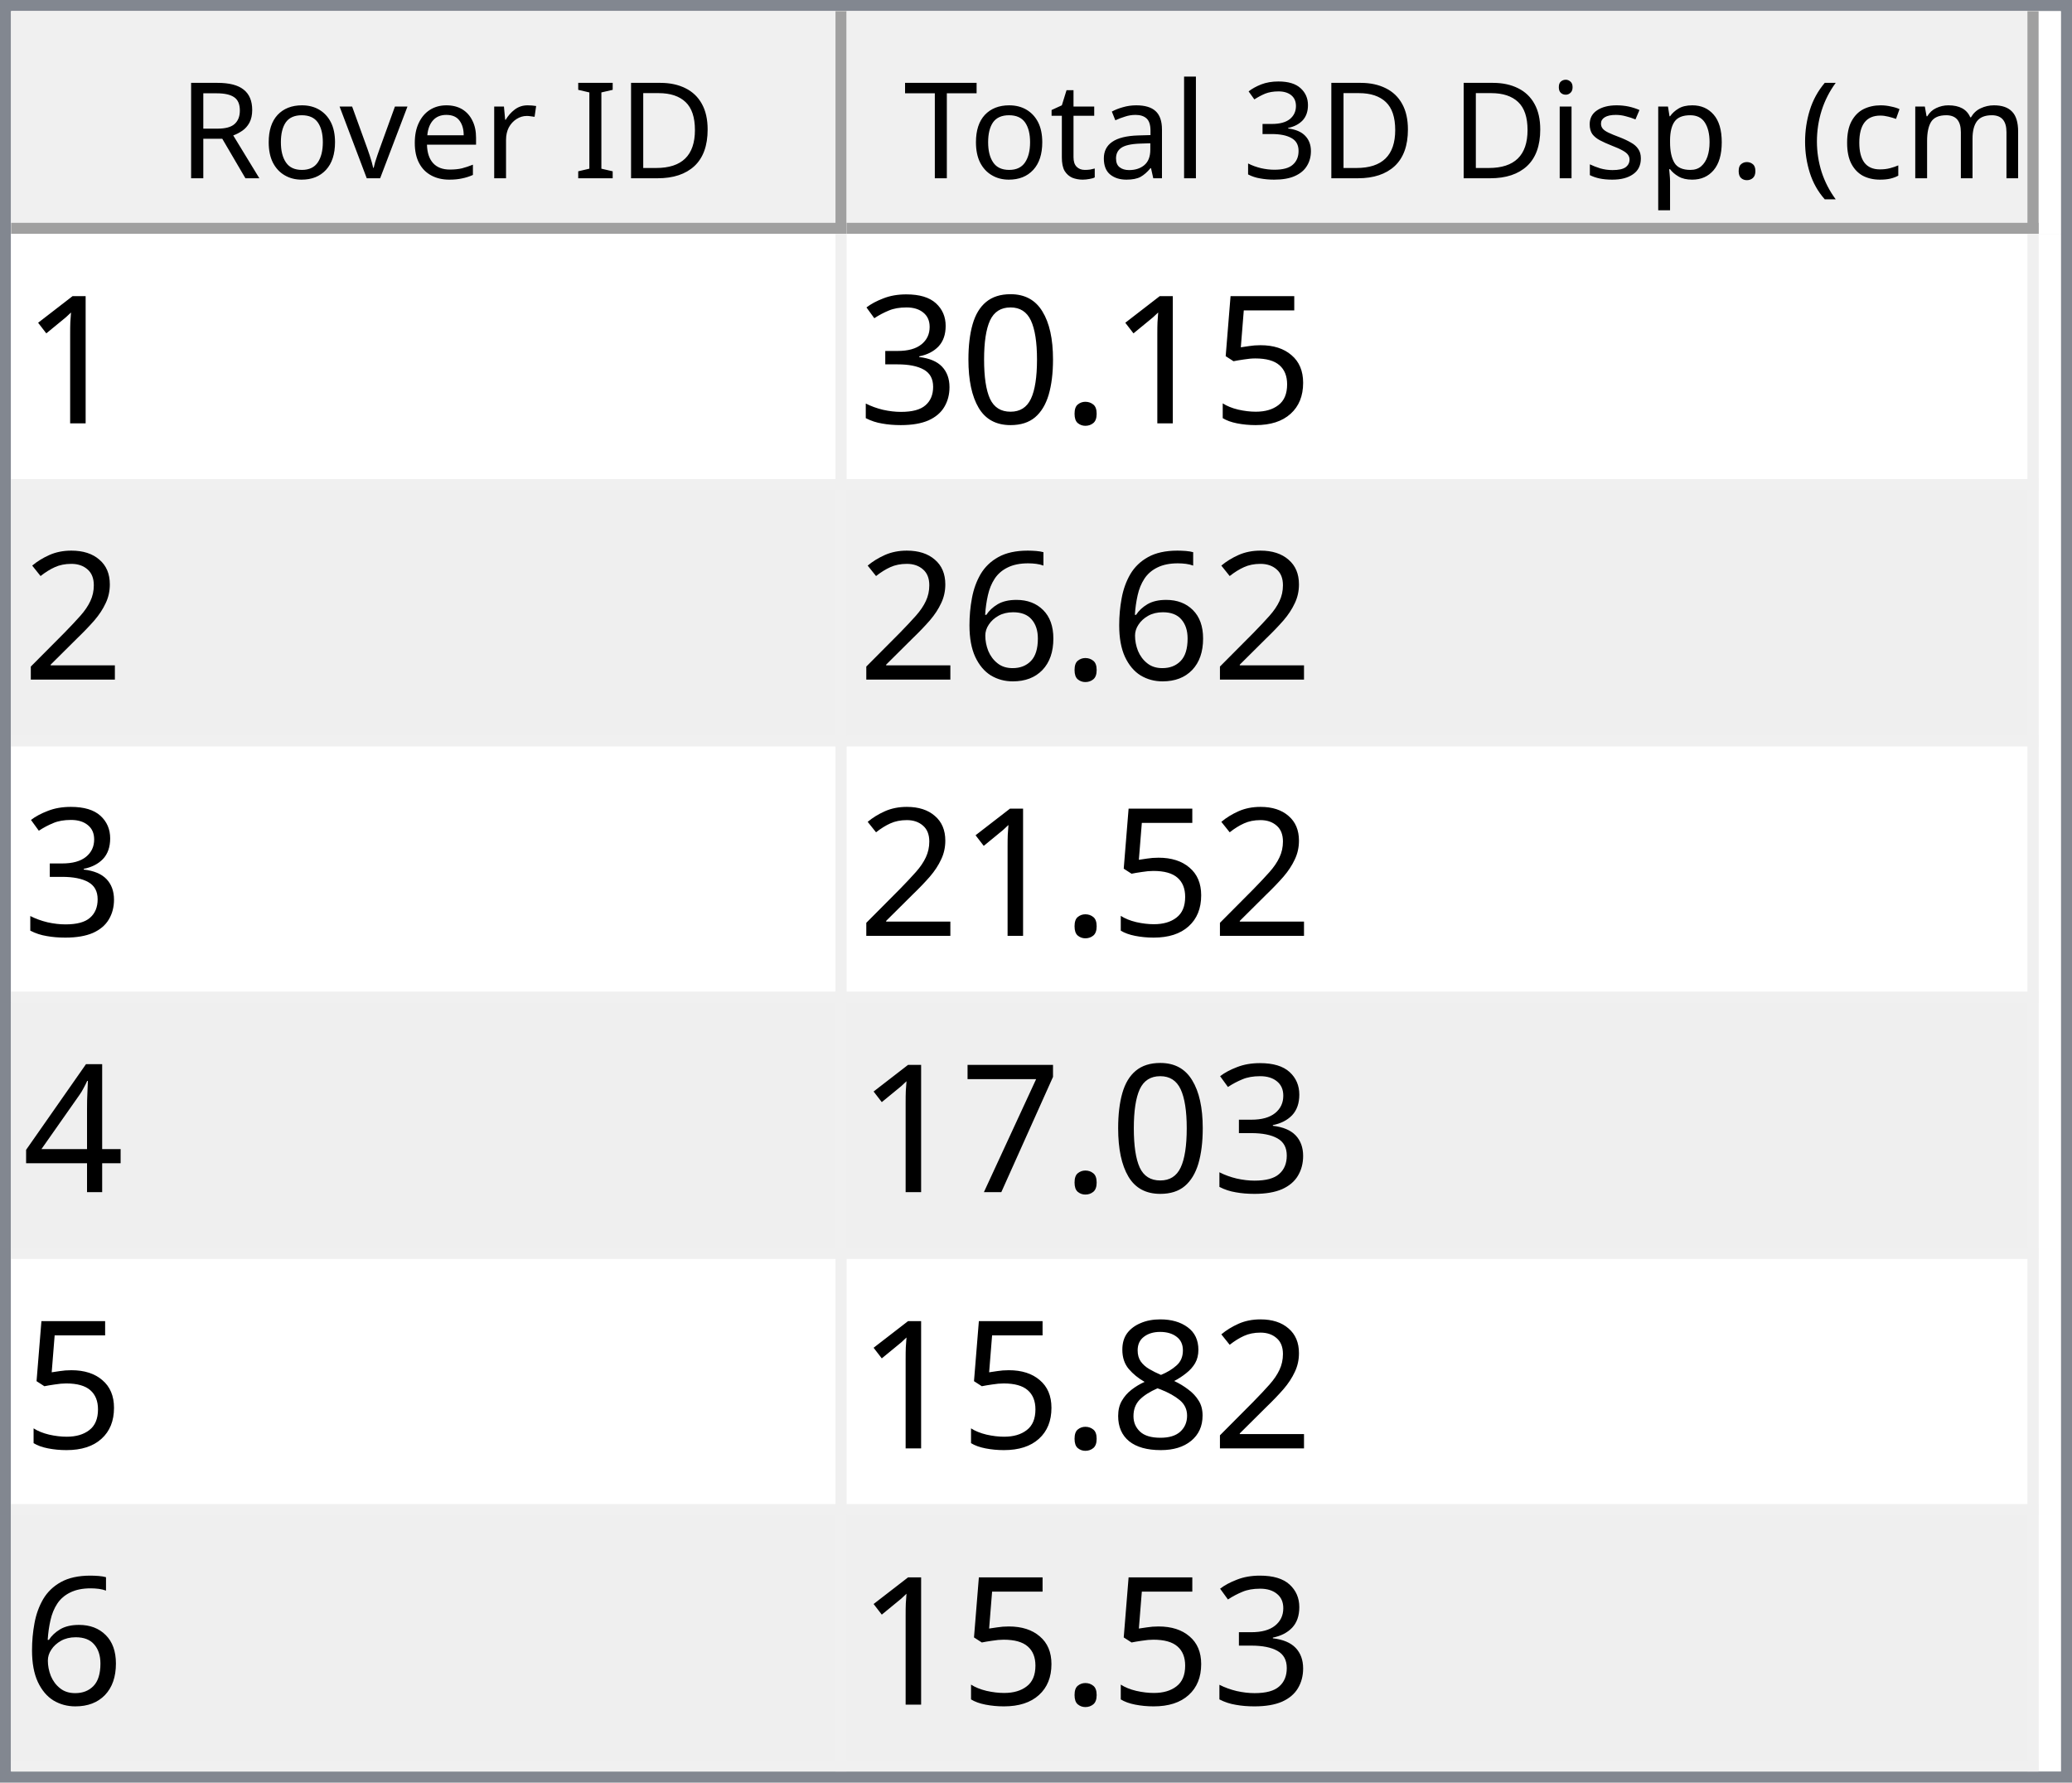
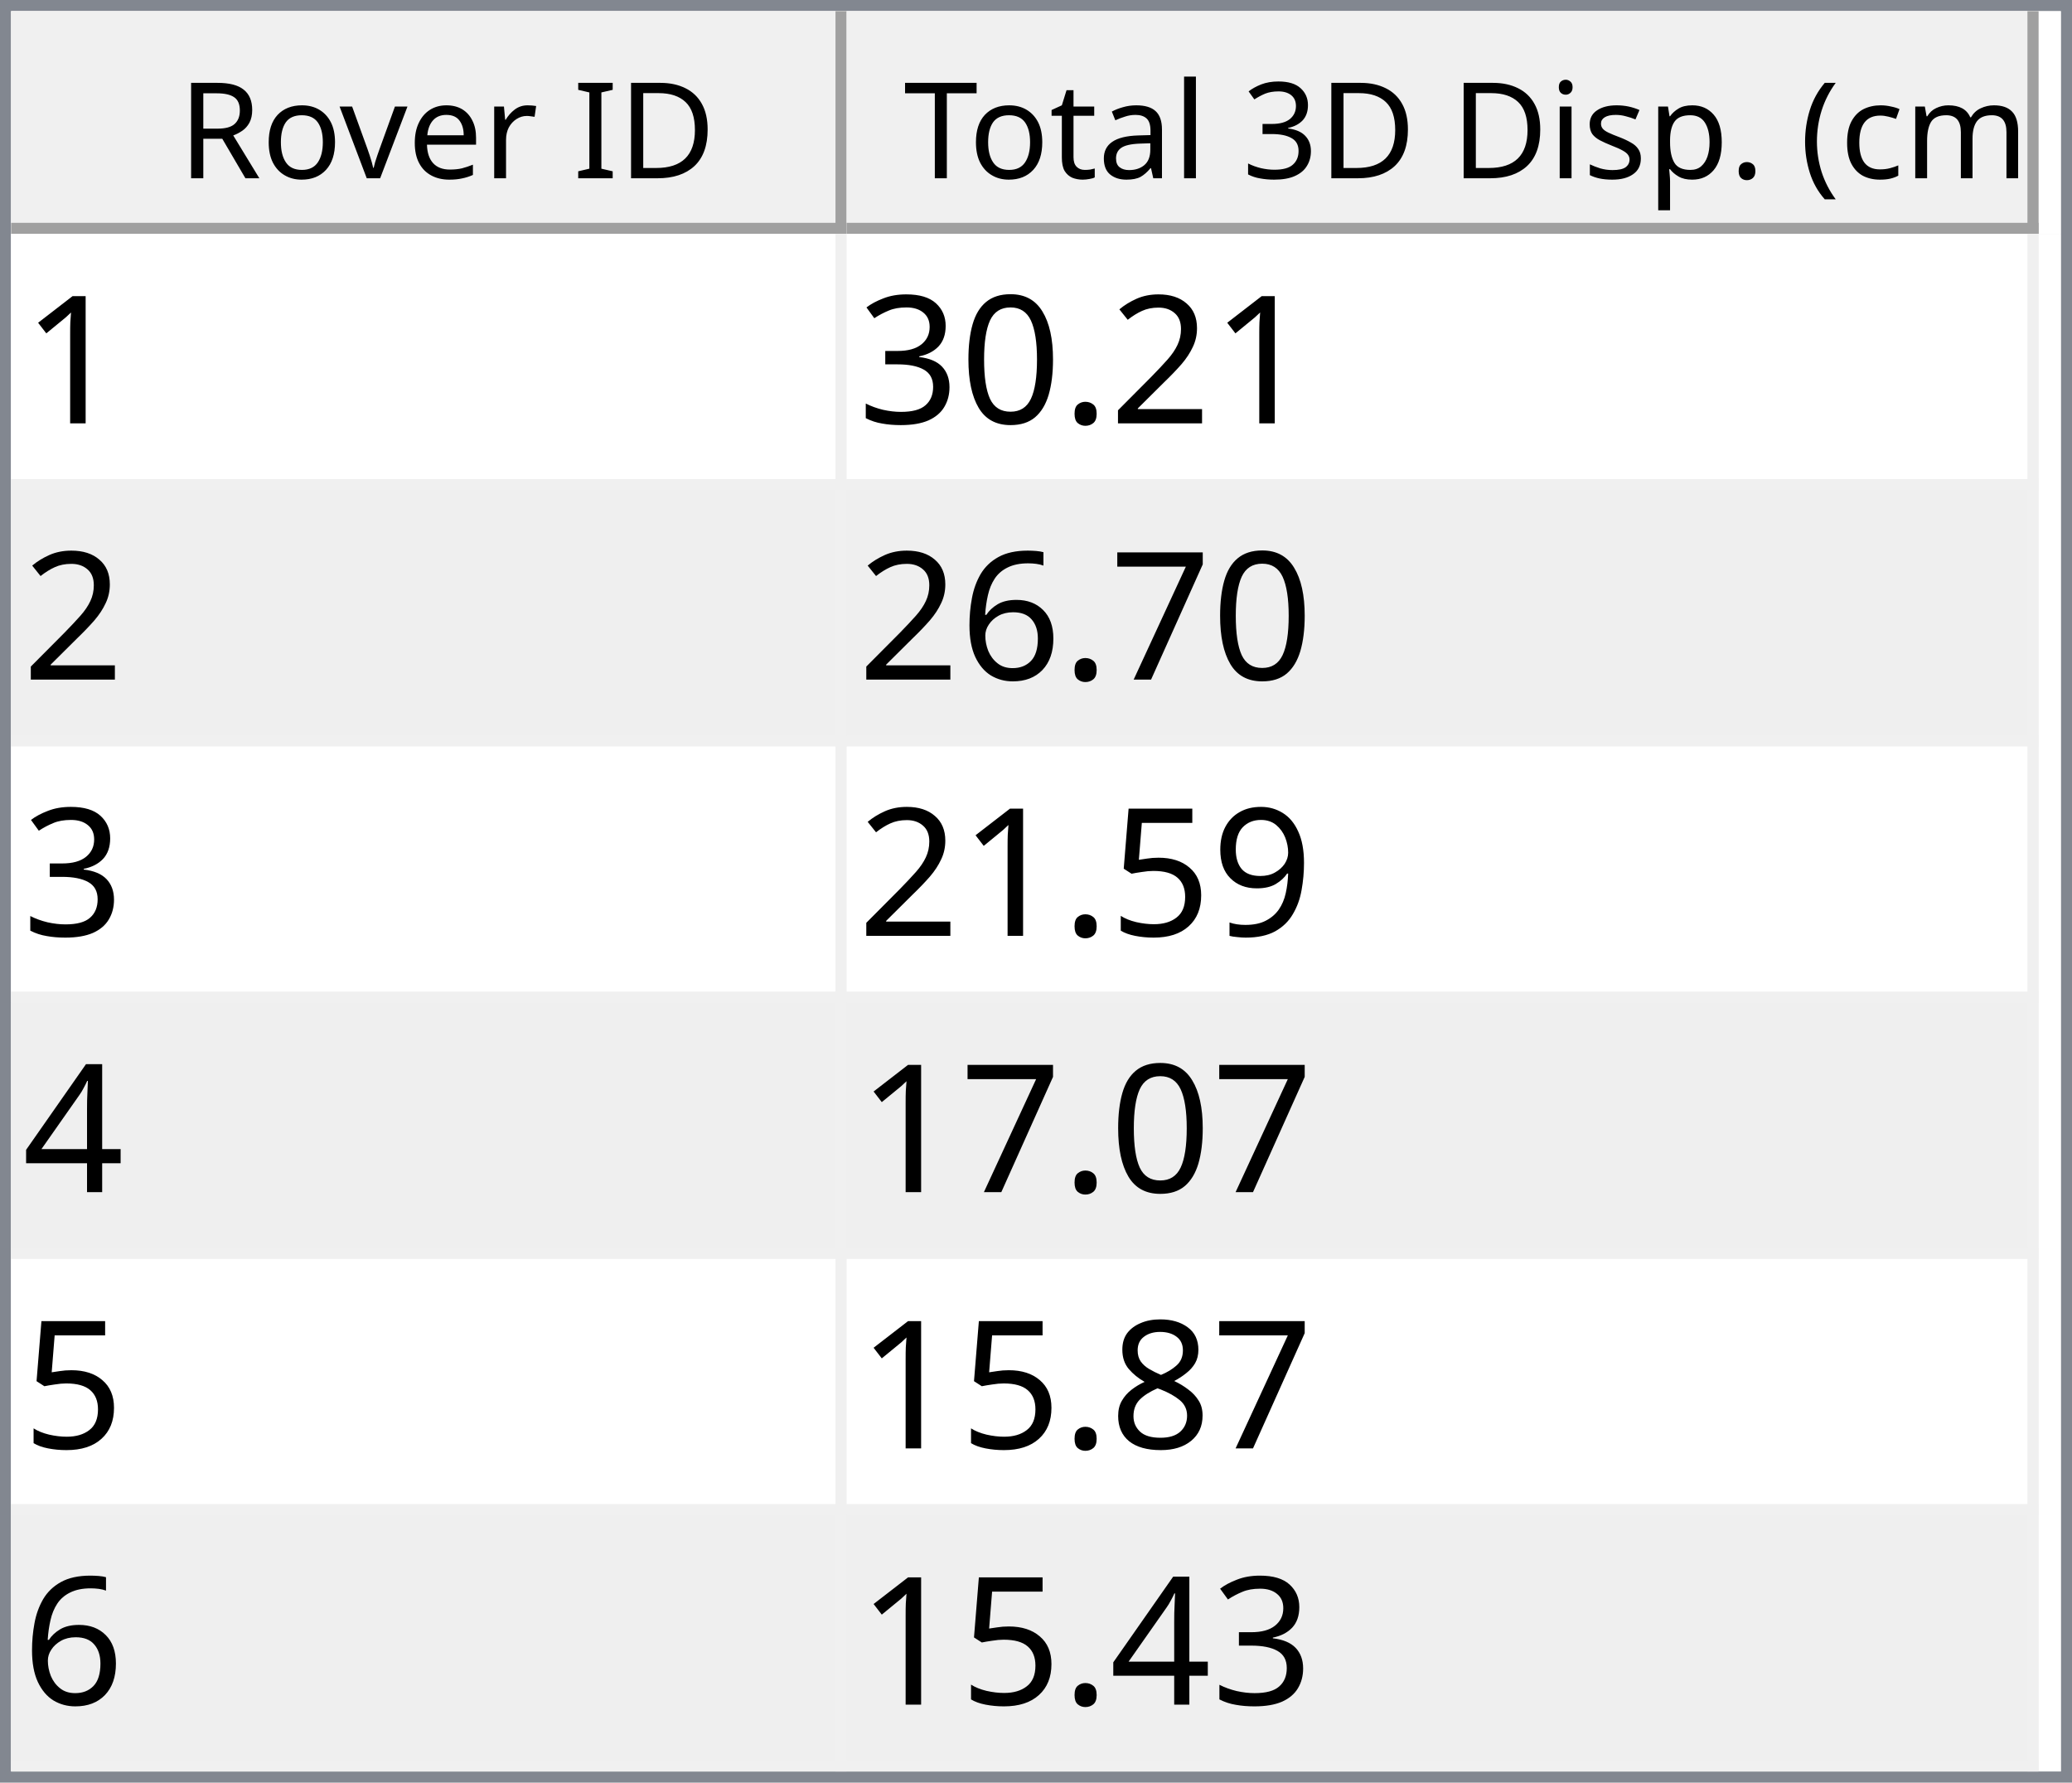
<svg xmlns="http://www.w3.org/2000/svg" style="fill-opacity:1; color-rendering:auto; color-interpolation:auto; text-rendering:auto; stroke:black; stroke-linecap:square; stroke-miterlimit:10; shape-rendering:auto; stroke-opacity:1; fill:black; stroke-dasharray:none; font-weight:normal; stroke-width:1; font-family:'Dialog'; font-style:normal; stroke-linejoin:miter; font-size:12px; stroke-dashoffset:0; image-rendering:auto;" width="186" height="160">
  <defs id="genericDefs" />
  <g>
    <defs id="defs1">
      <clipPath clipPathUnits="userSpaceOnUse" id="clipPath1">
        <path d="M0 0 L186 0 L186 160 L0 160 L0 0 Z" />
      </clipPath>
      <clipPath clipPathUnits="userSpaceOnUse" id="clipPath2">
        <path d="M0 0 L0 160 L186 160 L186 0 Z" />
      </clipPath>
      <clipPath clipPathUnits="userSpaceOnUse" id="clipPath3">
        <path d="M0 0 L0 20 L184 20 L184 0 Z" />
      </clipPath>
      <clipPath clipPathUnits="userSpaceOnUse" id="clipPath4">
        <path d="M0 0 L0 20 L75 20 L75 0 Z" />
      </clipPath>
      <clipPath clipPathUnits="userSpaceOnUse" id="clipPath5">
        <path d="M1 1 L1 19 L74 19 L74 1 Z" />
      </clipPath>
      <clipPath clipPathUnits="userSpaceOnUse" id="clipPath6">
        <path d="M0 0 L0 18 L73 18 L73 0 Z" />
      </clipPath>
      <clipPath clipPathUnits="userSpaceOnUse" id="clipPath7">
        <path d="M-0.5 -0.5 L-0.5 19.5 L74.5 19.5 L74.5 -0.5 Z" />
      </clipPath>
      <clipPath clipPathUnits="userSpaceOnUse" id="clipPath8">
        <path d="M0 0 L0 20 L107 20 L107 0 Z" />
      </clipPath>
      <clipPath clipPathUnits="userSpaceOnUse" id="clipPath9">
        <path d="M1 1 L1 19 L106 19 L106 1 Z" />
      </clipPath>
      <clipPath clipPathUnits="userSpaceOnUse" id="clipPath10">
        <path d="M0 0 L0 18 L105 18 L105 0 Z" />
      </clipPath>
      <clipPath clipPathUnits="userSpaceOnUse" id="clipPath11">
        <path d="M-0.5 -0.5 L-0.5 19.5 L106.5 19.5 L106.5 -0.5 Z" />
      </clipPath>
      <clipPath clipPathUnits="userSpaceOnUse" id="clipPath12">
        <path d="M0 0 L0 138 L184 138 L184 0 Z" />
      </clipPath>
      <clipPath clipPathUnits="userSpaceOnUse" id="clipPath13">
        <path d="M0 0 L0 138 L182 138 L182 0 Z" />
      </clipPath>
      <clipPath clipPathUnits="userSpaceOnUse" id="clipPath14">
        <path d="M-0.5 -0.5 L-0.5 137.5 L181.5 137.5 L181.5 -0.5 Z" />
      </clipPath>
      <clipPath clipPathUnits="userSpaceOnUse" id="clipPath15">
        <path d="M0 0 L0 22 L74 22 L74 0 Z" />
      </clipPath>
      <clipPath clipPathUnits="userSpaceOnUse" id="clipPath16">
        <path d="M0 0 L0 22 L106 22 L106 0 Z" />
      </clipPath>
      <font horiz-adv-x="64.551" id="font1">
        <font-face ascent="107.91" descent="25.098" units-per-em="100" style="font-style:normal; font-family:Segoe UI; font-weight:normal;" />
        <missing-glyph horiz-adv-x="64.551" d="M8.109 0 L8.109 68.266 L56.453 68.266 L56.453 0 L8.109 0 ZM15.328 7.234 L49.219 7.234 L49.219 61.031 L15.328 61.031 L15.328 7.234 Z" />
        <glyph unicode="D" horiz-adv-x="70.117" d="M9.188 0 L9.188 70.016 L28.516 70.016 Q65.531 70.016 65.531 35.891 Q65.531 19.672 55.25 9.836 Q44.969 0 27.734 0 L9.188 0 ZM17.391 62.594 L17.391 7.422 L27.828 7.422 Q41.609 7.422 49.273 14.797 Q56.938 22.172 56.938 35.688 Q56.938 62.594 28.328 62.594 L17.391 62.594 Z" />
        <glyph unicode="I" horiz-adv-x="26.611" d="M17.391 0 L9.188 0 L9.188 70.016 L17.391 70.016 L17.391 0 Z" />
        <glyph unicode=" " horiz-adv-x="27.393" d="" />
        <glyph unicode="r" horiz-adv-x="34.766" d="M34.188 41.891 Q32.078 43.5 28.125 43.5 Q23 43.5 19.555 38.672 Q16.109 33.844 16.109 25.484 L16.109 0 L8.109 0 L8.109 50 L16.109 50 L16.109 39.703 L16.312 39.703 Q18.016 44.969 21.531 47.922 Q25.047 50.875 29.391 50.875 Q32.516 50.875 34.188 50.203 L34.188 41.891 Z" />
        <glyph unicode="e" horiz-adv-x="52.295" d="M48.297 23 L12.984 23 Q13.188 14.656 17.484 10.109 Q21.781 5.562 29.297 5.562 Q37.75 5.562 44.828 11.141 L44.828 3.609 Q38.234 -1.172 27.391 -1.172 Q16.797 -1.172 10.742 5.641 Q4.688 12.453 4.688 24.812 Q4.688 36.469 11.305 43.82 Q17.922 51.172 27.734 51.172 Q37.547 51.172 42.922 44.828 Q48.297 38.484 48.297 27.203 L48.297 23 ZM40.094 29.781 Q40.047 36.719 36.75 40.578 Q33.453 44.438 27.594 44.438 Q21.922 44.438 17.969 40.383 Q14.016 36.328 13.094 29.781 L40.094 29.781 Z" />
        <glyph unicode="v" horiz-adv-x="47.9" d="M47.406 50 L27.484 0 L19.625 0 L0.688 50 L9.469 50 L22.172 13.672 Q23.578 9.672 23.922 6.688 L24.125 6.688 Q24.609 10.453 25.688 13.484 L38.969 50 L47.406 50 Z" />
        <glyph unicode="o" horiz-adv-x="58.594" d="M29 -1.172 Q17.922 -1.172 11.305 5.836 Q4.688 12.844 4.688 24.422 Q4.688 37.016 11.57 44.094 Q18.453 51.172 30.172 51.172 Q41.359 51.172 47.633 44.289 Q53.906 37.406 53.906 25.203 Q53.906 13.234 47.141 6.031 Q40.375 -1.172 29 -1.172 ZM29.594 44.438 Q21.875 44.438 17.383 39.188 Q12.891 33.938 12.891 24.703 Q12.891 15.828 17.43 10.695 Q21.969 5.562 29.594 5.562 Q37.359 5.562 41.531 10.594 Q45.703 15.625 45.703 24.906 Q45.703 34.281 41.531 39.359 Q37.359 44.438 29.594 44.438 Z" />
        <glyph unicode="R" horiz-adv-x="59.814" d="M59.375 0 L49.609 0 L37.891 19.625 Q36.281 22.359 34.766 24.289 Q33.25 26.219 31.664 27.438 Q30.078 28.656 28.25 29.219 Q26.422 29.781 24.125 29.781 L17.391 29.781 L17.391 0 L9.188 0 L9.188 70.016 L30.078 70.016 Q34.672 70.016 38.555 68.867 Q42.438 67.719 45.289 65.375 Q48.141 63.031 49.758 59.547 Q51.375 56.062 51.375 51.375 Q51.375 47.703 50.273 44.656 Q49.172 41.609 47.148 39.211 Q45.125 36.812 42.266 35.133 Q39.406 33.453 35.844 32.516 L35.844 32.328 Q37.594 31.547 38.891 30.547 Q40.188 29.547 41.359 28.18 Q42.531 26.812 43.68 25.078 Q44.828 23.344 46.234 21.047 L59.375 0 ZM17.391 62.594 L17.391 37.203 L28.516 37.203 Q31.594 37.203 34.203 38.133 Q36.812 39.062 38.719 40.797 Q40.625 42.531 41.703 45.047 Q42.781 47.562 42.781 50.688 Q42.781 56.297 39.141 59.445 Q35.5 62.594 28.609 62.594 L17.391 62.594 Z" />
        <glyph unicode=")" horiz-adv-x="30.176" d="M8.297 -15.922 L1.172 -15.922 Q16.406 2.344 16.406 26.812 Q16.406 51.469 1.078 70.016 L8.297 70.016 Q23.531 52.156 23.531 26.703 Q23.531 1.375 8.297 -15.922 Z" />
        <glyph unicode="m" horiz-adv-x="86.133" d="M79.109 0 L71.094 0 L71.094 28.719 Q71.094 37.016 68.531 40.727 Q65.969 44.438 59.906 44.438 Q54.781 44.438 51.195 39.75 Q47.609 35.062 47.609 28.516 L47.609 0 L39.594 0 L39.594 29.688 Q39.594 44.438 28.219 44.438 Q22.953 44.438 19.531 40.016 Q16.109 35.594 16.109 28.516 L16.109 0 L8.109 0 L8.109 50 L16.109 50 L16.109 42.094 L16.312 42.094 Q21.625 51.172 31.844 51.172 Q36.969 51.172 40.773 48.312 Q44.578 45.453 46 40.828 Q51.562 51.172 62.594 51.172 Q79.109 51.172 79.109 30.812 L79.109 0 Z" />
        <glyph unicode="c" horiz-adv-x="46.191" d="M42.188 2.297 Q36.422 -1.172 28.516 -1.172 Q17.828 -1.172 11.258 5.789 Q4.688 12.75 4.688 23.828 Q4.688 36.188 11.766 43.68 Q18.844 51.172 30.672 51.172 Q37.25 51.172 42.281 48.734 L42.281 40.531 Q36.719 44.438 30.375 44.438 Q22.703 44.438 17.797 38.945 Q12.891 33.453 12.891 24.516 Q12.891 15.719 17.508 10.641 Q22.125 5.562 29.891 5.562 Q36.422 5.562 42.188 9.906 L42.188 2.297 Z" />
        <glyph unicode="(" horiz-adv-x="30.176" d="M29.109 -15.922 L21.969 -15.922 Q6.844 1.375 6.844 26.703 Q6.844 52.156 21.969 70.016 L29.203 70.016 Q13.875 51.469 13.875 26.812 Q13.875 2.344 29.109 -15.922 Z" />
        <glyph unicode="." horiz-adv-x="21.68" d="M10.891 -1.078 Q8.641 -1.078 7.055 0.539 Q5.469 2.156 5.469 4.391 Q5.469 6.641 7.055 8.273 Q8.641 9.906 10.891 9.906 Q13.188 9.906 14.797 8.273 Q16.406 6.641 16.406 4.391 Q16.406 2.156 14.797 0.539 Q13.188 -1.078 10.891 -1.078 Z" />
        <glyph unicode="p" horiz-adv-x="58.789" d="M16.312 7.234 L16.109 7.234 L16.109 -23 L8.109 -23 L8.109 50 L16.109 50 L16.109 41.219 L16.312 41.219 Q22.219 51.172 33.594 51.172 Q43.266 51.172 48.688 44.461 Q54.109 37.75 54.109 26.469 Q54.109 13.922 48 6.375 Q41.891 -1.172 31.297 -1.172 Q21.578 -1.172 16.312 7.234 ZM16.109 27.391 L16.109 20.406 Q16.109 14.203 20.141 9.883 Q24.172 5.562 30.375 5.562 Q37.641 5.562 41.773 11.133 Q45.906 16.703 45.906 26.609 Q45.906 34.969 42.047 39.703 Q38.188 44.438 31.594 44.438 Q24.609 44.438 20.359 39.578 Q16.109 34.719 16.109 27.391 Z" />
        <glyph unicode="s" horiz-adv-x="42.432" d="M5.078 1.812 L5.078 10.406 Q11.625 5.562 19.484 5.562 Q30.031 5.562 30.031 12.594 Q30.031 14.594 29.125 15.992 Q28.219 17.391 26.68 18.461 Q25.141 19.531 23.07 20.383 Q21 21.234 18.609 22.172 Q15.281 23.484 12.766 24.828 Q10.25 26.172 8.57 27.859 Q6.891 29.547 6.031 31.695 Q5.172 33.844 5.172 36.719 Q5.172 40.234 6.789 42.945 Q8.406 45.656 11.086 47.484 Q13.766 49.312 17.211 50.242 Q20.656 51.172 24.312 51.172 Q30.812 51.172 35.938 48.922 L35.938 40.828 Q30.422 44.438 23.25 44.438 Q21 44.438 19.195 43.922 Q17.391 43.406 16.094 42.477 Q14.797 41.547 14.086 40.258 Q13.375 38.969 13.375 37.406 Q13.375 35.453 14.086 34.133 Q14.797 32.812 16.164 31.789 Q17.531 30.766 19.484 29.938 Q21.438 29.109 23.922 28.125 Q27.25 26.859 29.883 25.516 Q32.516 24.172 34.375 22.484 Q36.234 20.797 37.234 18.602 Q38.234 16.406 38.234 13.375 Q38.234 9.672 36.602 6.938 Q34.969 4.203 32.234 2.398 Q29.5 0.594 25.93 -0.289 Q22.359 -1.172 18.453 -1.172 Q10.75 -1.172 5.078 1.812 Z" />
        <glyph unicode="i" horiz-adv-x="24.219" d="M12.203 62.703 Q10.062 62.703 8.547 64.164 Q7.031 65.625 7.031 67.875 Q7.031 70.125 8.547 71.609 Q10.062 73.094 12.203 73.094 Q14.406 73.094 15.945 71.609 Q17.484 70.125 17.484 67.875 Q17.484 65.719 15.945 64.211 Q14.406 62.703 12.203 62.703 ZM16.109 0 L8.109 0 L8.109 50 L16.109 50 L16.109 0 Z" />
        <glyph unicode="3" horiz-adv-x="53.906" d="M46.531 19.828 Q46.531 15.094 44.75 11.211 Q42.969 7.328 39.719 4.57 Q36.469 1.812 31.93 0.297 Q27.391 -1.219 21.922 -1.219 Q11.922 -1.219 6 2.594 L6 11.188 Q13.094 5.609 22.219 5.609 Q25.875 5.609 28.828 6.539 Q31.781 7.469 33.906 9.227 Q36.031 10.984 37.18 13.477 Q38.328 15.969 38.328 19.094 Q38.328 32.812 18.797 32.812 L12.984 32.812 L12.984 39.594 L18.5 39.594 Q35.797 39.594 35.797 52.484 Q35.797 64.406 22.609 64.406 Q15.188 64.406 8.688 59.422 L8.688 67.188 Q15.375 71.188 24.609 71.188 Q29 71.188 32.57 69.969 Q36.141 68.75 38.68 66.555 Q41.219 64.359 42.609 61.281 Q44 58.203 44 54.5 Q44 40.672 30.031 36.719 L30.031 36.531 Q33.594 36.141 36.625 34.797 Q39.656 33.453 41.852 31.305 Q44.047 29.156 45.289 26.25 Q46.531 23.344 46.531 19.828 Z" />
        <glyph unicode="l" horiz-adv-x="24.219" d="M16.109 0 L8.109 0 L8.109 74.031 L16.109 74.031 L16.109 0 Z" />
        <glyph unicode="a" horiz-adv-x="50.879" d="M43.891 0 L35.891 0 L35.891 7.812 L35.688 7.812 Q30.469 -1.172 20.312 -1.172 Q12.844 -1.172 8.617 2.781 Q4.391 6.734 4.391 13.281 Q4.391 27.297 20.906 29.594 L35.891 31.688 Q35.891 44.438 25.594 44.438 Q16.547 44.438 9.281 38.281 L9.281 46.484 Q16.656 51.172 26.266 51.172 Q43.891 51.172 43.891 32.516 L43.891 0 ZM35.891 25.297 L23.828 23.641 Q18.266 22.859 15.43 20.875 Q12.594 18.891 12.594 13.875 Q12.594 10.203 15.211 7.883 Q17.828 5.562 22.172 5.562 Q28.125 5.562 32.008 9.742 Q35.891 13.922 35.891 20.312 L35.891 25.297 Z" />
        <glyph unicode="t" horiz-adv-x="33.887" d="M31.297 0.484 Q28.469 -1.078 23.828 -1.078 Q10.688 -1.078 10.688 13.578 L10.688 43.172 L2.094 43.172 L2.094 50 L10.688 50 L10.688 62.203 L18.703 64.797 L18.703 50 L31.297 50 L31.297 43.172 L18.703 43.172 L18.703 14.984 Q18.703 9.969 20.414 7.82 Q22.125 5.672 26.078 5.672 Q29.109 5.672 31.297 7.328 L31.297 0.484 Z" />
        <glyph unicode="T" horiz-adv-x="52.393" d="M50.594 62.594 L30.375 62.594 L30.375 0 L22.172 0 L22.172 62.594 L2 62.594 L2 70.016 L50.594 70.016 L50.594 62.594 Z" />
      </font>
      <font horiz-adv-x="75.0" id="font2">
        <font-face ascent="100.537" descent="21.973" units-per-em="100" style="font-style:normal; font-family:sans-serif; font-weight:normal;" />
        <missing-glyph horiz-adv-x="75.0" d="M12.5 0 L12.5 62.5 L62.5 62.5 L62.5 0 L12.5 0 ZM14.062 1.562 L60.938 1.562 L60.938 60.938 L14.062 60.938 L14.062 1.562 Z" />
        <glyph unicode="1" horiz-adv-x="55.615" d="M37.25 0 L28.469 0 L28.469 56 Q25.297 52.984 20.141 49.953 Q14.984 46.922 10.891 45.406 L10.891 53.906 Q18.266 57.375 23.781 62.305 Q29.297 67.234 31.594 71.875 L37.25 71.875 L37.25 0 Z" />
-         <glyph unicode="5" horiz-adv-x="55.615" d="M4.156 18.75 L13.375 19.531 Q14.406 12.797 18.141 9.398 Q21.875 6 27.156 6 Q33.5 6 37.891 10.789 Q42.281 15.578 42.281 23.484 Q42.281 31 38.062 35.352 Q33.844 39.703 27 39.703 Q22.75 39.703 19.336 37.773 Q15.922 35.844 13.969 32.766 L5.719 33.844 L12.641 70.609 L48.25 70.609 L48.25 62.203 L19.672 62.203 L15.828 42.969 Q22.266 47.469 29.344 47.469 Q38.719 47.469 45.164 40.969 Q51.609 34.469 51.609 24.266 Q51.609 14.547 45.953 7.469 Q39.062 -1.219 27.156 -1.219 Q17.391 -1.219 11.211 4.25 Q5.031 9.719 4.156 18.75 Z" />
+         <glyph unicode="2" horiz-adv-x="55.615" d="M50.344 8.453 L50.344 0 L3.031 0 Q2.938 3.172 4.047 6.109 Q5.859 10.938 9.836 15.625 Q13.812 20.312 21.344 26.469 Q33.016 36.031 37.117 41.625 Q41.219 47.219 41.219 52.203 Q41.219 57.422 37.477 61.008 Q33.734 64.594 27.734 64.594 Q21.391 64.594 17.578 60.789 Q13.766 56.984 13.719 50.25 L4.688 51.172 Q5.609 61.281 11.664 66.578 Q17.719 71.875 27.938 71.875 Q38.234 71.875 44.242 66.164 Q50.25 60.453 50.25 52 Q50.25 47.703 48.492 43.555 Q46.734 39.406 42.656 34.812 Q38.578 30.219 29.109 22.219 Q21.188 15.578 18.945 13.211 Q16.703 10.844 15.234 8.453 L50.344 8.453 Z" />
        <glyph unicode="." horiz-adv-x="27.783" d="M9.078 0 L9.078 10.016 L19.094 10.016 L19.094 0 L9.078 0 Z" />
        <glyph unicode="0" horiz-adv-x="55.615" d="M4.156 35.297 Q4.156 48 6.766 55.742 Q9.375 63.484 14.523 67.68 Q19.672 71.875 27.484 71.875 Q33.25 71.875 37.594 69.555 Q41.938 67.234 44.773 62.867 Q47.609 58.5 49.219 52.227 Q50.828 45.953 50.828 35.297 Q50.828 22.703 48.242 14.969 Q45.656 7.234 40.508 3.008 Q35.359 -1.219 27.484 -1.219 Q17.141 -1.219 11.234 6.203 Q4.156 15.141 4.156 35.297 ZM13.188 35.297 Q13.188 17.672 17.312 11.836 Q21.438 6 27.484 6 Q33.547 6 37.672 11.859 Q41.797 17.719 41.797 35.297 Q41.797 52.984 37.672 58.789 Q33.547 64.594 27.391 64.594 Q21.344 64.594 17.719 59.469 Q13.188 52.938 13.188 35.297 Z" />
        <glyph unicode="3" horiz-adv-x="55.615" d="M4.203 18.891 L12.984 20.062 Q14.5 12.594 18.141 9.297 Q21.781 6 27 6 Q33.203 6 37.477 10.297 Q41.75 14.594 41.75 20.953 Q41.75 27 37.797 30.93 Q33.844 34.859 27.734 34.859 Q25.25 34.859 21.531 33.891 L22.516 41.609 Q23.391 41.5 23.922 41.5 Q29.547 41.5 34.039 44.43 Q38.531 47.359 38.531 53.469 Q38.531 58.297 35.258 61.477 Q31.984 64.656 26.812 64.656 Q21.688 64.656 18.266 61.43 Q14.844 58.203 13.875 51.766 L5.078 53.328 Q6.688 62.156 12.398 67.016 Q18.109 71.875 26.609 71.875 Q32.469 71.875 37.398 69.359 Q42.328 66.844 44.945 62.5 Q47.562 58.156 47.562 53.266 Q47.562 48.641 45.07 44.828 Q42.578 41.016 37.703 38.766 Q44.047 37.312 47.562 32.695 Q51.078 28.078 51.078 21.141 Q51.078 11.766 44.242 5.25 Q37.406 -1.266 26.953 -1.266 Q17.531 -1.266 11.305 4.352 Q5.078 9.969 4.203 18.891 Z" />
-         <glyph unicode="2" horiz-adv-x="55.615" d="M50.344 8.453 L50.344 0 L3.031 0 Q2.938 3.172 4.047 6.109 Q5.859 10.938 9.836 15.625 Q13.812 20.312 21.344 26.469 Q33.016 36.031 37.117 41.625 Q41.219 47.219 41.219 52.203 Q41.219 57.422 37.477 61.008 Q33.734 64.594 27.734 64.594 Q21.391 64.594 17.578 60.789 Q13.766 56.984 13.719 50.25 L4.688 51.172 Q5.609 61.281 11.664 66.578 Q17.719 71.875 27.938 71.875 Q38.234 71.875 44.242 66.164 Q50.25 60.453 50.25 52 Q50.25 47.703 48.492 43.555 Q46.734 39.406 42.656 34.812 Q38.578 30.219 29.109 22.219 Q21.188 15.578 18.945 13.211 Q16.703 10.844 15.234 8.453 L50.344 8.453 Z" />
+         <glyph unicode="7" horiz-adv-x="55.615" d="M4.734 62.203 L4.734 70.656 L51.078 70.656 L51.078 63.812 Q44.234 56.547 37.523 44.484 Q30.812 32.422 27.156 19.672 Q24.516 10.688 23.781 0 L14.75 0 Q14.891 8.453 18.062 20.414 Q21.234 32.375 27.172 43.484 Q33.109 54.594 39.797 62.203 L4.734 62.203 Z" />
        <glyph unicode="6" horiz-adv-x="55.615" d="M49.75 54.047 L41.016 53.375 Q39.844 58.547 37.703 60.891 Q34.125 64.656 28.906 64.656 Q24.703 64.656 21.531 62.312 Q17.391 59.281 14.992 53.469 Q12.594 47.656 12.5 36.922 Q15.672 41.75 20.266 44.094 Q24.859 46.438 29.891 46.438 Q38.672 46.438 44.852 39.969 Q51.031 33.5 51.031 23.25 Q51.031 16.5 48.125 10.719 Q45.219 4.938 40.141 1.859 Q35.062 -1.219 28.609 -1.219 Q17.625 -1.219 10.695 6.859 Q3.766 14.938 3.766 33.5 Q3.766 54.25 11.422 63.672 Q18.109 71.875 29.438 71.875 Q37.891 71.875 43.289 67.141 Q48.688 62.406 49.75 54.047 ZM13.875 23.188 Q13.875 18.656 15.797 14.508 Q17.719 10.359 21.188 8.18 Q24.656 6 28.469 6 Q34.031 6 38.039 10.492 Q42.047 14.984 42.047 22.703 Q42.047 30.125 38.086 34.398 Q34.125 38.672 28.125 38.672 Q22.172 38.672 18.023 34.398 Q13.875 30.125 13.875 23.188 Z" />
+         <glyph unicode="9" horiz-adv-x="55.615" d="M5.469 16.547 L13.922 17.328 Q14.984 11.375 18.016 8.688 Q21.047 6 25.781 6 Q29.828 6 32.883 7.859 Q35.938 9.719 37.891 12.82 Q39.844 15.922 41.164 21.195 Q42.484 26.469 42.484 31.938 Q42.484 32.516 42.438 33.688 Q39.797 29.5 35.234 26.883 Q30.672 24.266 25.344 24.266 Q16.453 24.266 10.305 30.711 Q4.156 37.156 4.156 47.703 Q4.156 58.594 10.578 65.234 Q17 71.875 26.656 71.875 Q33.641 71.875 39.43 68.117 Q45.219 64.359 48.219 57.398 Q51.219 50.438 51.219 37.25 Q51.219 23.531 48.242 15.406 Q45.266 7.281 39.383 3.031 Q33.5 -1.219 25.594 -1.219 Q17.188 -1.219 11.867 3.445 Q6.547 8.109 5.469 16.547 ZM41.453 48.141 Q41.453 55.719 37.43 60.156 Q33.406 64.594 27.734 64.594 Q21.875 64.594 17.531 59.812 Q13.188 55.031 13.188 47.406 Q13.188 40.578 17.312 36.305 Q21.438 32.031 27.484 32.031 Q33.594 32.031 37.523 36.305 Q41.453 40.578 41.453 48.141 Z" />
+         <glyph unicode="5" horiz-adv-x="55.615" d="M4.156 18.75 L13.375 19.531 Q14.406 12.797 18.141 9.398 Q21.875 6 27.156 6 Q33.5 6 37.891 10.789 Q42.281 15.578 42.281 23.484 Q42.281 31 38.062 35.352 Q33.844 39.703 27 39.703 Q22.75 39.703 19.336 37.773 Q15.922 35.844 13.969 32.766 L5.719 33.844 L12.641 70.609 L48.25 70.609 L48.25 62.203 L19.672 62.203 L15.828 42.969 Q22.266 47.469 29.344 47.469 Q38.719 47.469 45.164 40.969 Q51.609 34.469 51.609 24.266 Q51.609 14.547 45.953 7.469 Q39.062 -1.219 27.156 -1.219 Q17.391 -1.219 11.211 4.25 Q5.031 9.719 4.156 18.75 Z" />
        <glyph unicode="4" horiz-adv-x="55.615" d="M32.328 0 L32.328 17.141 L1.266 17.141 L1.266 25.203 L33.938 71.578 L41.109 71.578 L41.109 25.203 L50.781 25.203 L50.781 17.141 L41.109 17.141 L41.109 0 L32.328 0 ZM32.328 25.203 L32.328 57.469 L9.906 25.203 L32.328 25.203 Z" />
-         <glyph unicode="7" horiz-adv-x="55.615" d="M4.734 62.203 L4.734 70.656 L51.078 70.656 L51.078 63.812 Q44.234 56.547 37.523 44.484 Q30.812 32.422 27.156 19.672 Q24.516 10.688 23.781 0 L14.75 0 Q14.891 8.453 18.062 20.414 Q21.234 32.375 27.172 43.484 Q33.109 54.594 39.797 62.203 L4.734 62.203 Z" />
        <glyph unicode="8" horiz-adv-x="55.615" d="M17.672 38.812 Q12.203 40.828 9.57 44.539 Q6.938 48.25 6.938 53.422 Q6.938 61.234 12.555 66.555 Q18.172 71.875 27.484 71.875 Q36.859 71.875 42.578 66.43 Q48.297 60.984 48.297 53.172 Q48.297 48.188 45.68 44.508 Q43.062 40.828 37.75 38.812 Q44.344 36.672 47.781 31.883 Q51.219 27.094 51.219 20.453 Q51.219 11.281 44.727 5.031 Q38.234 -1.219 27.641 -1.219 Q17.047 -1.219 10.547 5.055 Q4.047 11.328 4.047 20.703 Q4.047 27.688 7.594 32.398 Q11.141 37.109 17.672 38.812 ZM15.922 53.719 Q15.922 48.641 19.195 45.414 Q22.469 42.188 27.688 42.188 Q32.766 42.188 36.016 45.383 Q39.266 48.578 39.266 53.219 Q39.266 58.062 35.914 61.359 Q32.562 64.656 27.594 64.656 Q22.562 64.656 19.242 61.43 Q15.922 58.203 15.922 53.719 ZM13.094 20.656 Q13.094 16.891 14.875 13.375 Q16.656 9.859 20.172 7.93 Q23.688 6 27.734 6 Q34.031 6 38.133 10.055 Q42.234 14.109 42.234 20.359 Q42.234 26.703 38.016 30.859 Q33.797 35.016 27.438 35.016 Q21.234 35.016 17.164 30.914 Q13.094 26.812 13.094 20.656 Z" />
      </font>
    </defs>
    <g style="fill:white; stroke:white;">
      <rect x="0" y="0" width="186" style="clip-path:url(#clipPath1); stroke:none;" height="160" />
    </g>
    <g style="fill:white; text-rendering:optimizeSpeed; color-rendering:optimizeSpeed; image-rendering:optimizeSpeed; shape-rendering:crispEdges; stroke:white; color-interpolation:sRGB;">
      <rect x="0" width="186" height="160" y="0" style="stroke:none;" />
      <path style="stroke:none;" d="M0 160 L186 160 L186 0 L0 0 Z" />
    </g>
    <g style="fill:rgb(240,240,240); font-family:'Segoe UI'; stroke:rgb(240,240,240);">
      <rect x="0" y="0" width="186" style="clip-path:url(#clipPath2); stroke:none;" height="160" />
    </g>
    <g style="fill:rgb(130,135,144); font-family:'Segoe UI'; stroke:rgb(130,135,144);">
      <path d="M0 0 L186 0 L186 160 L0 160 L0 0 ZM1 1 L185 1 L185 159 L1 159 L1 1 Z" style="fill-rule:evenodd; clip-path:url(#clipPath2); stroke:none;" />
    </g>
    <g style="fill:white; font-family:'Segoe UI'; stroke:white;" transform="translate(1,1)">
      <rect x="0" y="0" width="184" style="clip-path:url(#clipPath3); stroke:none;" height="20" />
    </g>
    <g style="fill:rgb(240,240,240); font-family:'Segoe UI'; stroke:rgb(240,240,240);" transform="translate(1,1)">
      <rect x="0" y="0" width="75" style="clip-path:url(#clipPath4); stroke:none;" height="20" />
    </g>
    <g style="font-family:'Segoe UI';" transform="translate(2,2)">
      <text x="14" xml:space="preserve" y="14" style="clip-path:url(#clipPath6); stroke:none;">Rover ID</text>
    </g>
    <g style="fill:rgb(160,160,160); font-family:'Segoe UI'; stroke:rgb(160,160,160); stroke-linejoin:bevel;" transform="translate(1.5,1.5)">
      <line x1="74" x2="74" y1="0" style="fill:none; clip-path:url(#clipPath7);" y2="19" />
    </g>
    <g style="fill:rgb(160,160,160); font-family:'Segoe UI'; stroke:rgb(160,160,160); stroke-linejoin:bevel;" transform="matrix(1,0,0,1,1,1) translate(0.5,0.5)">
      <line x1="0" x2="74" y1="19" style="fill:none; clip-path:url(#clipPath7);" y2="19" />
    </g>
    <g style="fill:rgb(240,240,240); font-family:'Segoe UI'; stroke:rgb(240,240,240);" transform="translate(76,1)">
      <rect x="0" y="0" width="107" style="clip-path:url(#clipPath8); stroke:none;" height="20" />
    </g>
    <g style="font-family:'Segoe UI';" transform="translate(77,2)">
      <text x="1" xml:space="preserve" y="14" style="clip-path:url(#clipPath10); stroke:none;"> Total 3D Disp. (cm)</text>
    </g>
    <g style="fill:rgb(160,160,160); font-family:'Segoe UI'; stroke:rgb(160,160,160); stroke-linejoin:bevel;" transform="translate(76.5,1.5)">
      <line x1="106" x2="106" y1="0" style="fill:none; clip-path:url(#clipPath11);" y2="19" />
    </g>
    <g style="fill:rgb(160,160,160); font-family:'Segoe UI'; stroke:rgb(160,160,160); stroke-linejoin:bevel;" transform="matrix(1,0,0,1,76,1) translate(0.5,0.5)">
      <line x1="0" x2="106" y1="19" style="fill:none; clip-path:url(#clipPath11);" y2="19" />
    </g>
    <g style="fill:white; font-family:'Segoe UI'; stroke:white;" transform="translate(1,21)">
      <rect x="0" y="0" width="184" style="clip-path:url(#clipPath12); stroke:none;" height="138" />
    </g>
    <g style="fill:rgb(240,240,240); font-size:16px; font-family:sans-serif; stroke:rgb(240,240,240);" transform="translate(1,21)">
      <rect x="0" y="0" width="182" style="clip-path:url(#clipPath13); stroke:none;" height="138" />
      <line transform="translate(0.5,0.5)" x1="0" x2="181" y1="22" style="clip-path:url(#clipPath14); fill:none; stroke-linejoin:bevel;" y2="22" />
    </g>
    <g transform="matrix(1,0,0,1,1,21) translate(0.5,0.5)" style="fill:rgb(240,240,240); font-size:16px; font-family:sans-serif; stroke:rgb(240,240,240); stroke-linejoin:bevel;">
      <line x1="0" x2="181" y1="45" style="fill:none; clip-path:url(#clipPath14);" y2="45" />
    </g>
    <g transform="matrix(1,0,0,1,1,21) translate(0.5,0.5)" style="fill:rgb(240,240,240); font-size:16px; font-family:sans-serif; stroke:rgb(240,240,240); stroke-linejoin:bevel;">
      <line x1="0" x2="181" y1="68" style="fill:none; clip-path:url(#clipPath14);" y2="68" />
    </g>
    <g transform="matrix(1,0,0,1,1,21) translate(0.5,0.5)" style="fill:rgb(240,240,240); font-size:16px; font-family:sans-serif; stroke:rgb(240,240,240); stroke-linejoin:bevel;">
      <line x1="0" x2="181" y1="91" style="fill:none; clip-path:url(#clipPath14);" y2="91" />
    </g>
    <g transform="matrix(1,0,0,1,1,21) translate(0.5,0.5)" style="fill:rgb(240,240,240); font-size:16px; font-family:sans-serif; stroke:rgb(240,240,240); stroke-linejoin:bevel;">
      <line x1="0" x2="181" y1="114" style="fill:none; clip-path:url(#clipPath14);" y2="114" />
    </g>
    <g transform="matrix(1,0,0,1,1,21) translate(0.5,0.5)" style="fill:rgb(240,240,240); font-size:16px; font-family:sans-serif; stroke:rgb(240,240,240); stroke-linejoin:bevel;">
      <line x1="0" x2="181" y1="137" style="fill:none; clip-path:url(#clipPath14);" y2="137" />
    </g>
    <g transform="matrix(1,0,0,1,1,21) translate(0.5,0.5)" style="fill:rgb(240,240,240); font-size:16px; font-family:sans-serif; stroke:rgb(240,240,240); stroke-linejoin:bevel;">
      <line x1="74" x2="74" y1="0" style="fill:none; clip-path:url(#clipPath14);" y2="137" />
    </g>
    <g transform="matrix(1,0,0,1,1,21) translate(0.5,0.5)" style="fill:rgb(240,240,240); font-size:16px; font-family:sans-serif; stroke:rgb(240,240,240); stroke-linejoin:bevel;">
      <line x1="181" x2="181" y1="0" style="fill:none; clip-path:url(#clipPath14);" y2="137" />
    </g>
    <g style="fill:white; font-size:16px; font-family:sans-serif; stroke:white;" transform="matrix(1,0,0,1,1,21)">
      <rect x="0" y="0" width="74" style="clip-path:url(#clipPath15); stroke:none;" height="22" />
      <text x="1" y="17" style="fill:black; clip-path:url(#clipPath15); stroke:none;" xml:space="preserve">1</text>
    </g>
    <g style="fill:white; font-size:16px; font-family:sans-serif; stroke:white;" transform="matrix(1,0,0,1,1,21) translate(75,0)">
      <rect x="0" y="0" width="106" style="clip-path:url(#clipPath16); stroke:none;" height="22" />
-       <text x="1" y="17" style="fill:black; clip-path:url(#clipPath16); stroke:none;" xml:space="preserve">30.15</text>
+       <text x="1" y="17" style="fill:black; clip-path:url(#clipPath16); stroke:none;" xml:space="preserve">30.21</text>
    </g>
    <g style="fill:rgb(239,239,239); font-size:16px; font-family:sans-serif; stroke:rgb(239,239,239);" transform="matrix(1,0,0,1,1,21) translate(0,23)">
      <rect x="0" y="0" width="74" style="clip-path:url(#clipPath15); stroke:none;" height="22" />
      <text x="1" y="17" style="fill:black; clip-path:url(#clipPath15); stroke:none;" xml:space="preserve">2</text>
    </g>
    <g style="fill:rgb(239,239,239); font-size:16px; font-family:sans-serif; stroke:rgb(239,239,239);" transform="matrix(1,0,0,1,1,21) translate(75,23)">
      <rect x="0" y="0" width="106" style="clip-path:url(#clipPath16); stroke:none;" height="22" />
-       <text x="1" y="17" style="fill:black; clip-path:url(#clipPath16); stroke:none;" xml:space="preserve">26.62</text>
+       <text x="1" y="17" style="fill:black; clip-path:url(#clipPath16); stroke:none;" xml:space="preserve">26.70</text>
    </g>
    <g style="fill:white; font-size:16px; font-family:sans-serif; stroke:white;" transform="matrix(1,0,0,1,1,21) translate(0,46)">
      <rect x="0" y="0" width="74" style="clip-path:url(#clipPath15); stroke:none;" height="22" />
      <text x="1" y="17" style="fill:black; clip-path:url(#clipPath15); stroke:none;" xml:space="preserve">3</text>
    </g>
    <g style="fill:white; font-size:16px; font-family:sans-serif; stroke:white;" transform="matrix(1,0,0,1,1,21) translate(75,46)">
      <rect x="0" y="0" width="106" style="clip-path:url(#clipPath16); stroke:none;" height="22" />
-       <text x="1" y="17" style="fill:black; clip-path:url(#clipPath16); stroke:none;" xml:space="preserve">21.52</text>
+       <text x="1" y="17" style="fill:black; clip-path:url(#clipPath16); stroke:none;" xml:space="preserve">21.59</text>
    </g>
    <g style="fill:rgb(239,239,239); font-size:16px; font-family:sans-serif; stroke:rgb(239,239,239);" transform="matrix(1,0,0,1,1,21) translate(0,69)">
      <rect x="0" y="0" width="74" style="clip-path:url(#clipPath15); stroke:none;" height="22" />
      <text x="1" y="17" style="fill:black; clip-path:url(#clipPath15); stroke:none;" xml:space="preserve">4</text>
    </g>
    <g style="fill:rgb(239,239,239); font-size:16px; font-family:sans-serif; stroke:rgb(239,239,239);" transform="matrix(1,0,0,1,1,21) translate(75,69)">
      <rect x="0" y="0" width="106" style="clip-path:url(#clipPath16); stroke:none;" height="22" />
-       <text x="1" y="17" style="fill:black; clip-path:url(#clipPath16); stroke:none;" xml:space="preserve">17.03</text>
+       <text x="1" y="17" style="fill:black; clip-path:url(#clipPath16); stroke:none;" xml:space="preserve">17.07</text>
    </g>
    <g style="fill:white; font-size:16px; font-family:sans-serif; stroke:white;" transform="matrix(1,0,0,1,1,21) translate(0,92)">
      <rect x="0" y="0" width="74" style="clip-path:url(#clipPath15); stroke:none;" height="22" />
      <text x="1" y="17" style="fill:black; clip-path:url(#clipPath15); stroke:none;" xml:space="preserve">5</text>
    </g>
    <g style="fill:white; font-size:16px; font-family:sans-serif; stroke:white;" transform="matrix(1,0,0,1,1,21) translate(75,92)">
      <rect x="0" y="0" width="106" style="clip-path:url(#clipPath16); stroke:none;" height="22" />
-       <text x="1" y="17" style="fill:black; clip-path:url(#clipPath16); stroke:none;" xml:space="preserve">15.82</text>
+       <text x="1" y="17" style="fill:black; clip-path:url(#clipPath16); stroke:none;" xml:space="preserve">15.87</text>
    </g>
    <g style="fill:rgb(239,239,239); font-size:16px; font-family:sans-serif; stroke:rgb(239,239,239);" transform="matrix(1,0,0,1,1,21) translate(0,115)">
      <rect x="0" y="0" width="74" style="clip-path:url(#clipPath15); stroke:none;" height="22" />
      <text x="1" y="17" style="fill:black; clip-path:url(#clipPath15); stroke:none;" xml:space="preserve">6</text>
    </g>
    <g style="fill:rgb(239,239,239); font-size:16px; font-family:sans-serif; stroke:rgb(239,239,239);" transform="matrix(1,0,0,1,1,21) translate(75,115)">
      <rect x="0" y="0" width="106" style="clip-path:url(#clipPath16); stroke:none;" height="22" />
-       <text x="1" y="17" style="fill:black; clip-path:url(#clipPath16); stroke:none;" xml:space="preserve">15.53</text>
+       <text x="1" y="17" style="fill:black; clip-path:url(#clipPath16); stroke:none;" xml:space="preserve">15.43</text>
    </g>
  </g>
</svg>
